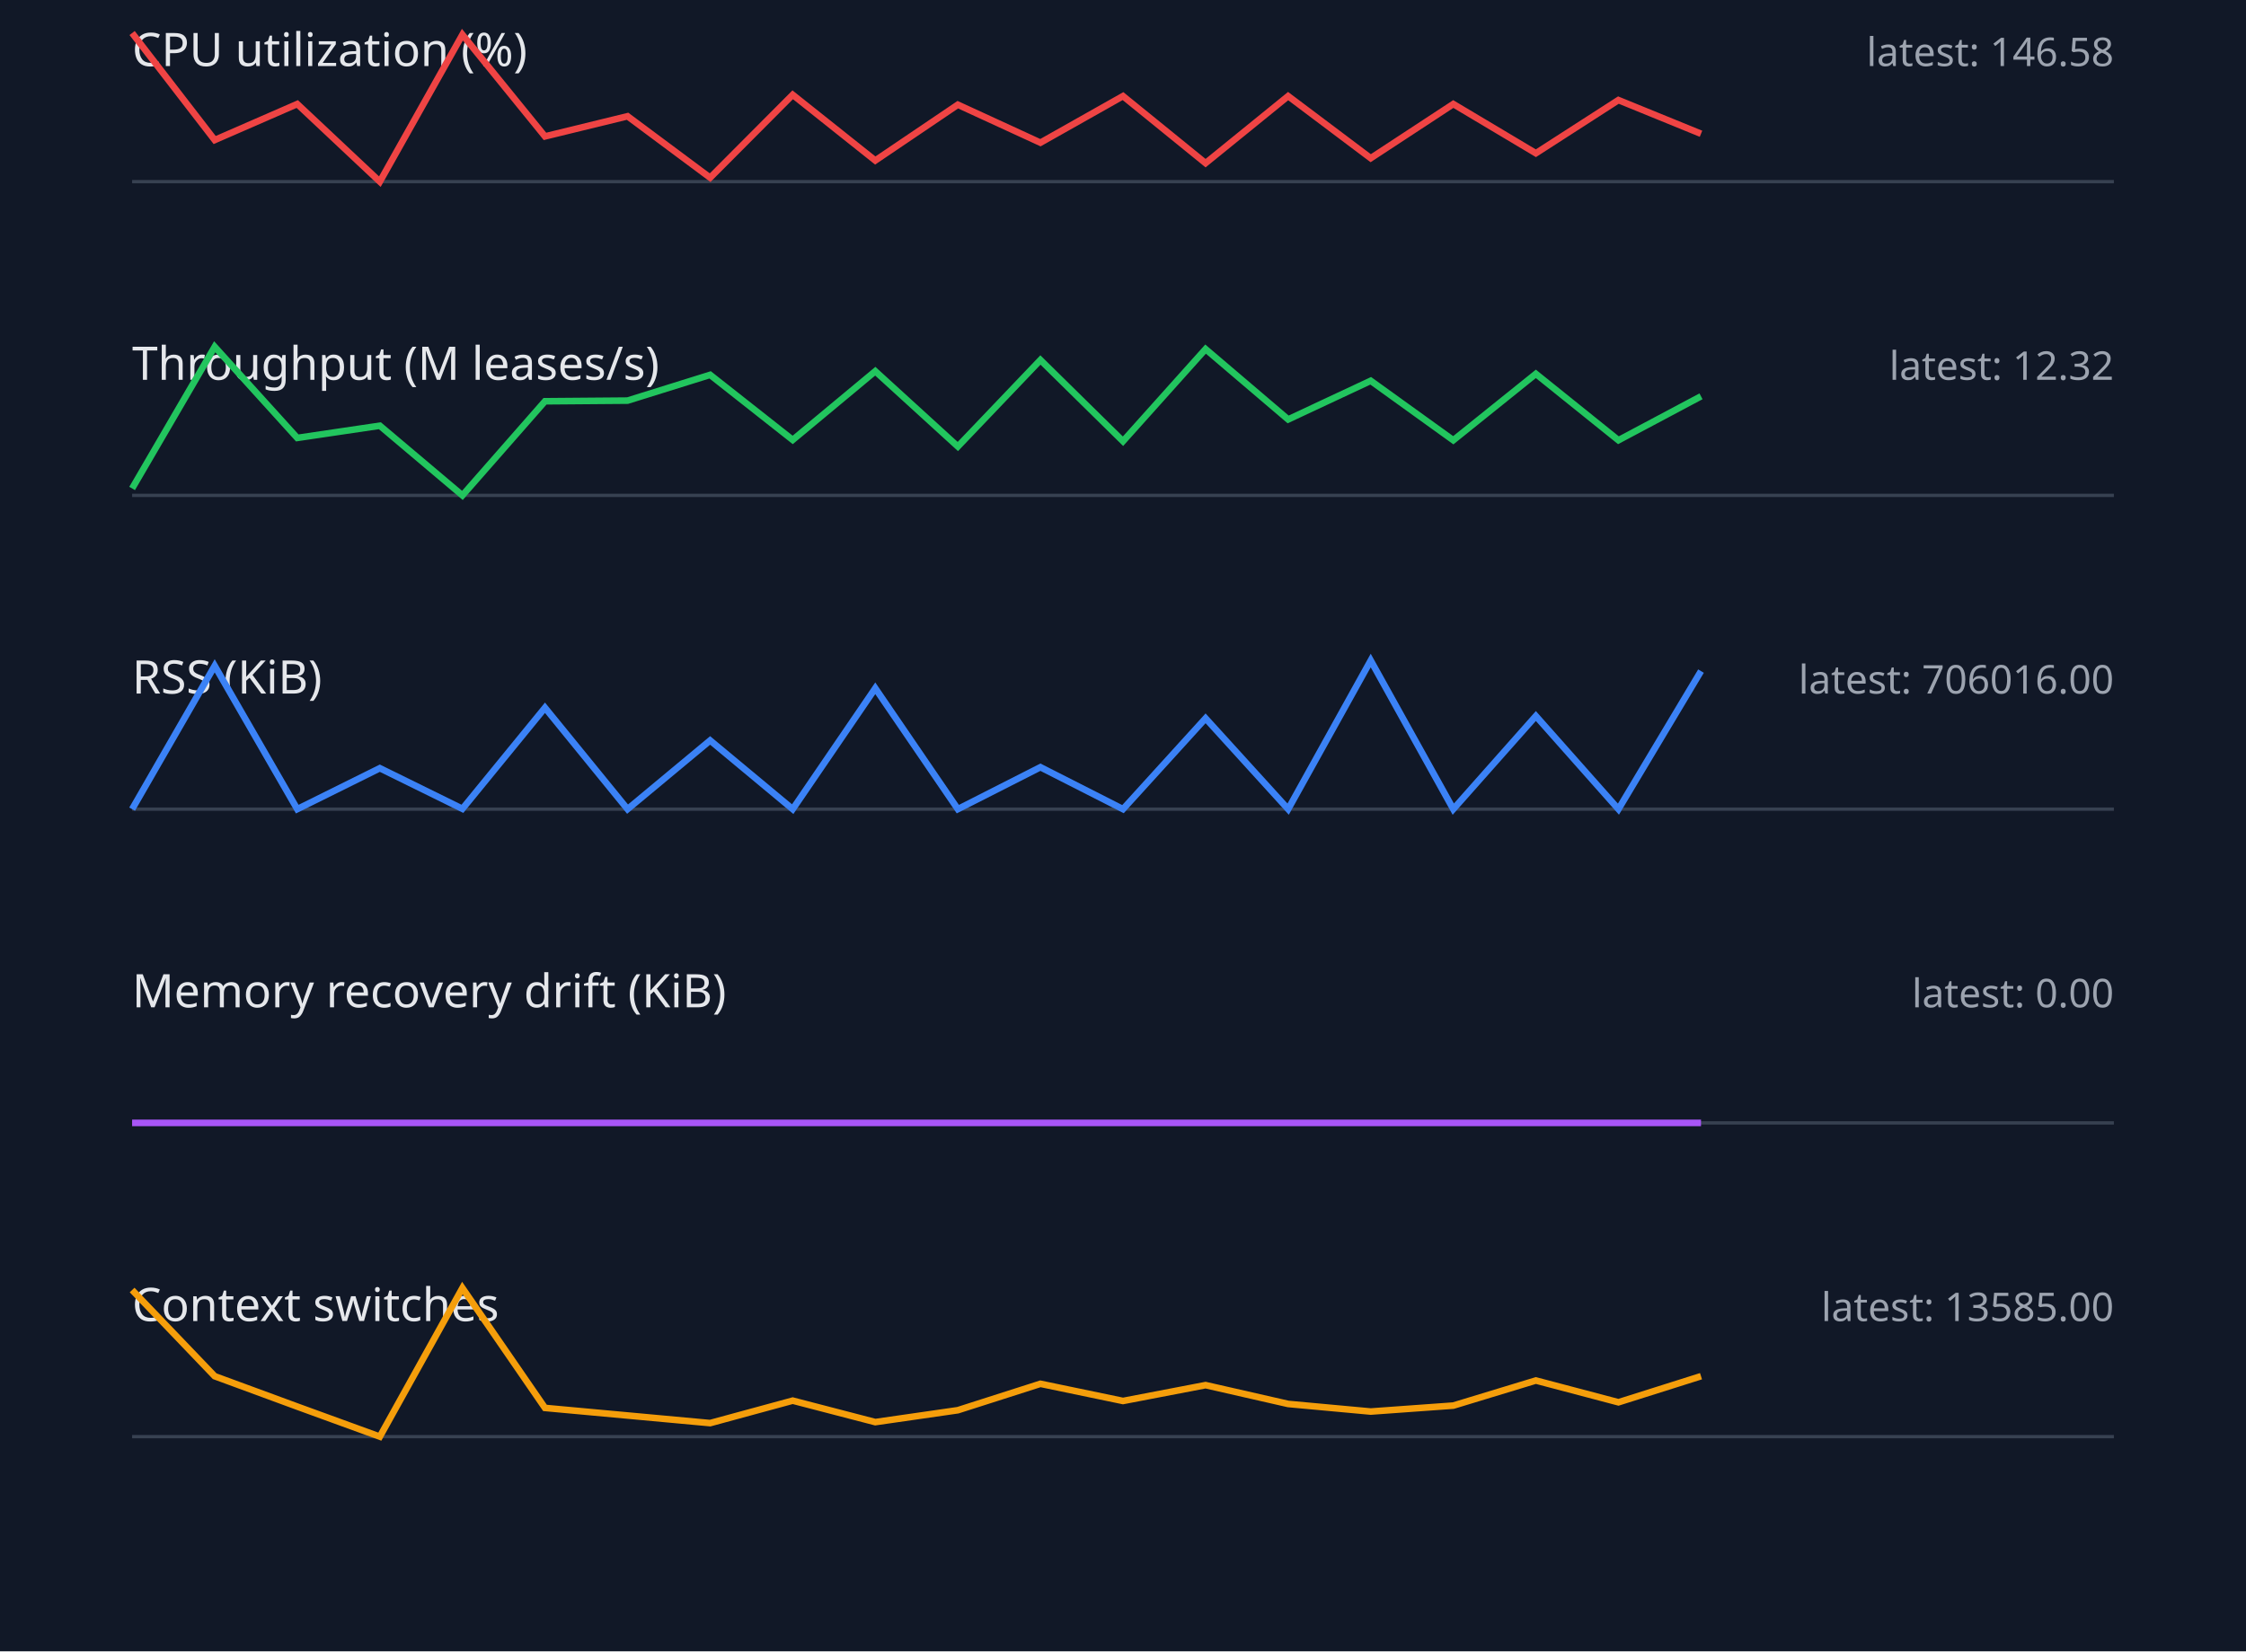
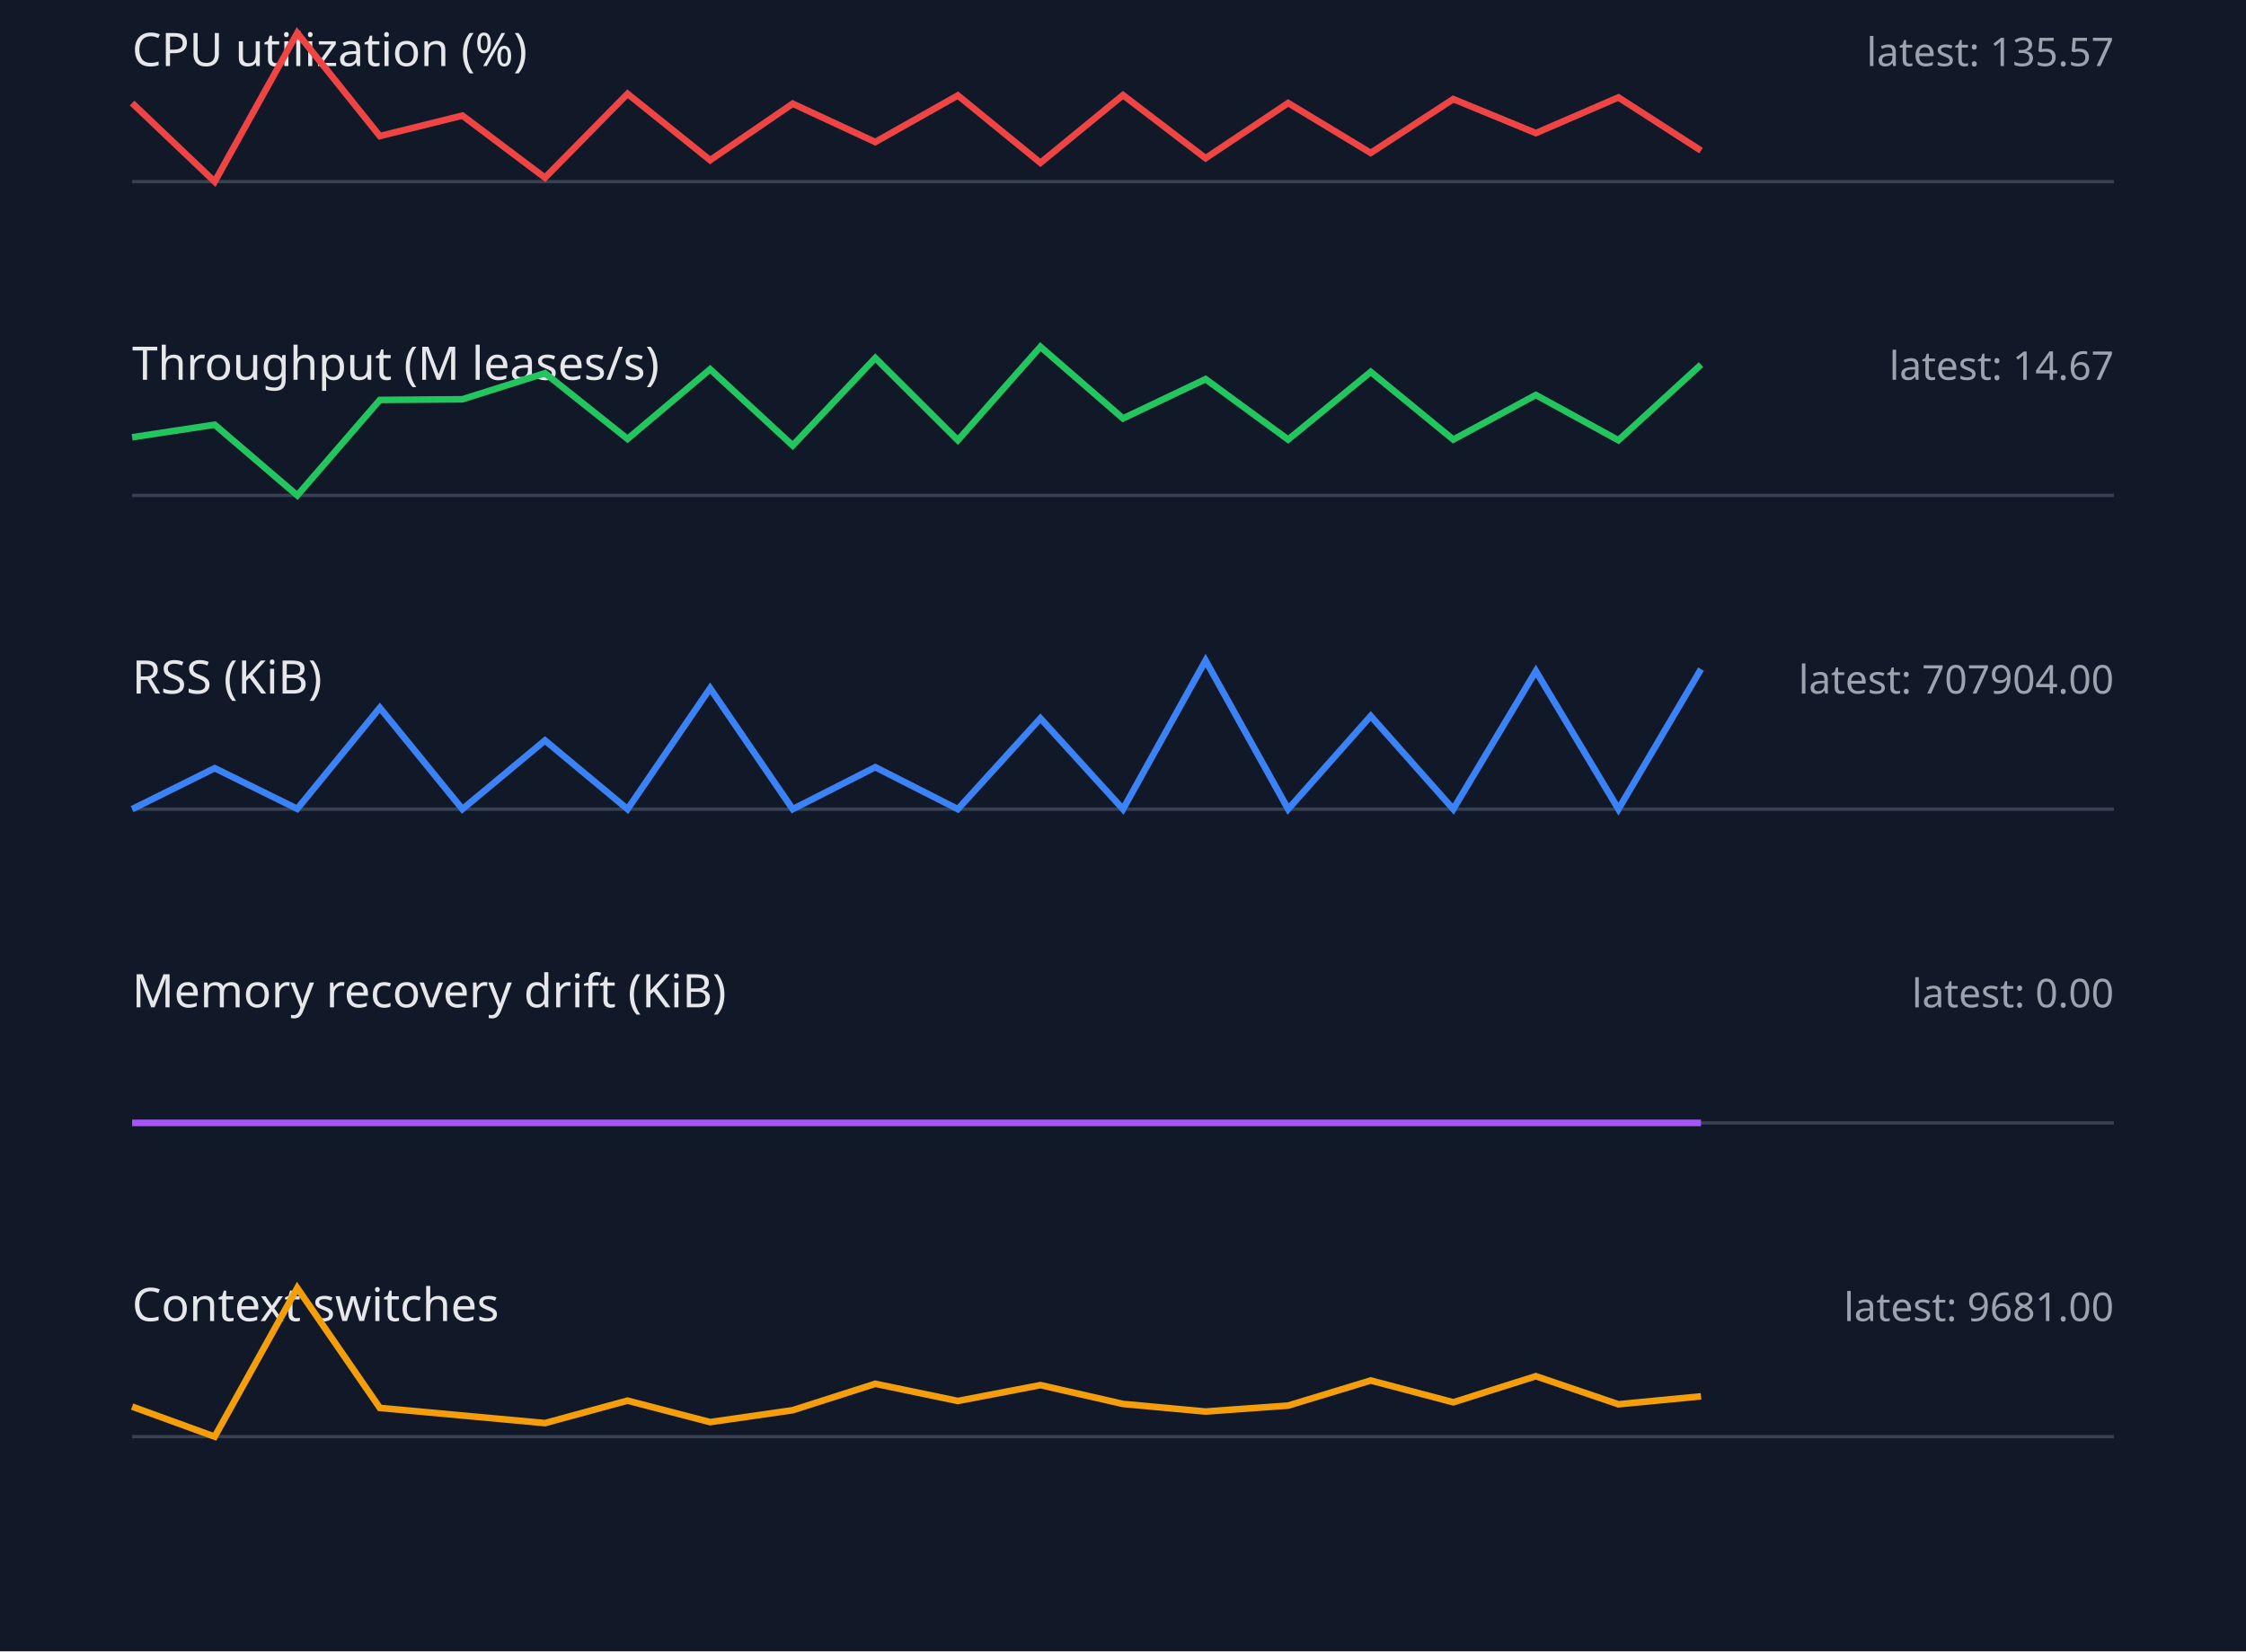
<svg xmlns="http://www.w3.org/2000/svg" width="680" height="500" viewBox="0 0 680 500">
  <style>.label{font:14px sans-serif;fill:#e5e7eb}.value{font:12px sans-serif;fill:#9ca3af}.axis{stroke:#374151}.series{fill:none;stroke-width:2}</style>
  <rect width="100%" height="100%" fill="#111827" />
  <text x="40" y="20" class="label">CPU utilization (%)</text>
-   <text x="640" y="20" text-anchor="end" class="value">latest: 146.58</text>
+   <text x="640" y="20" text-anchor="end" class="value">latest: 135.57</text>
  <line x1="40" y1="55" x2="640" y2="55" class="axis" />
-   <polyline points="40,10.0 65,42.4 90,31.5 115,55.0 140,10.5 165,41.3 190,35.2 215,53.8 240,28.7 265,48.6 290,31.7 315,43.2 340,29.1 365,49.4 390,29.1 415,47.9 440,31.5 465,46.4 490,30.3 515,40.5" stroke="#ef4444" class="series" />
+   <polyline points="40,31.2 65,55.0 90,10.0 115,41.2 140,35.0 165,53.8 190,28.4 215,48.5 240,31.4 265,43.0 290,28.9 315,49.3 340,28.8 365,47.9 390,31.2 415,46.3 440,30.0 465,40.3 490,29.5 515,45.6" stroke="#ef4444" class="series" />
  <text x="40" y="115" class="label">Throughput (M leases/s)</text>
-   <text x="640" y="115" text-anchor="end" class="value">latest: 12.32</text>
+   <text x="640" y="115" text-anchor="end" class="value">latest: 14.67</text>
  <line x1="40" y1="150" x2="640" y2="150" class="axis" />
-   <polyline points="40,147.9 65,105.0 90,132.6 115,128.9 140,150.0 165,121.5 190,121.3 215,113.5 240,133.2 265,112.4 290,135.2 315,109.0 340,133.6 365,105.7 390,127.0 415,115.3 440,133.3 465,113.2 490,133.3 515,120.0" stroke="#22c55e" class="series" />
+   <polyline points="40,132.4 65,128.6 90,150.0 115,121.1 140,120.9 165,113.0 190,132.9 215,111.8 240,134.9 265,108.4 290,133.3 315,105.0 340,126.7 365,114.8 390,133.1 415,112.6 440,133.1 465,119.6 490,133.3 515,110.4" stroke="#22c55e" class="series" />
  <text x="40" y="210" class="label">RSS (KiB)</text>
-   <text x="640" y="210" text-anchor="end" class="value">latest: 706016.00</text>
+   <text x="640" y="210" text-anchor="end" class="value">latest: 707904.00</text>
  <line x1="40" y1="245" x2="640" y2="245" class="axis" />
-   <polyline points="40,245.0 65,201.6 90,245.0 115,232.6 140,244.9 165,214.3 190,245.0 215,224.2 240,245.0 265,208.4 290,245.0 315,232.3 340,245.0 365,217.5 390,245.0 415,200.0 440,245.0 465,216.8 490,245.0 515,203.2" stroke="#3b82f6" class="series" />
+   <polyline points="40,245.0 65,232.6 90,244.9 115,214.3 140,245.0 165,224.2 190,245.0 215,208.4 240,245.0 265,232.3 290,245.0 315,217.5 340,245.0 365,200.0 390,245.0 415,216.8 440,245.0 465,203.2 490,245.0 515,202.6" stroke="#3b82f6" class="series" />
  <text x="40" y="305" class="label">Memory recovery drift (KiB)</text>
  <text x="640" y="305" text-anchor="end" class="value">latest: 0.00</text>
  <line x1="40" y1="340" x2="640" y2="340" class="axis" />
  <polyline points="40,340.0 65,340.0 90,340.0 115,340.0 140,340.0 165,340.0 190,340.0 215,340.0 240,340.0 265,340.0 290,340.0 315,340.0 340,340.0 365,340.0 390,340.0 415,340.0 440,340.0 465,340.0 490,340.0 515,340.0" stroke="#a855f7" class="series" />
  <text x="40" y="400" class="label">Context switches</text>
-   <text x="640" y="400" text-anchor="end" class="value">latest: 13585.00</text>
+   <text x="640" y="400" text-anchor="end" class="value">latest: 9681.00</text>
  <line x1="40" y1="435" x2="640" y2="435" class="axis" />
-   <polyline points="40,390.6 65,416.7 90,425.9 115,435.0 140,390.0 165,426.3 190,428.6 215,430.9 240,424.1 265,430.6 290,427.0 315,419.0 340,424.2 365,419.4 390,425.1 415,427.4 440,425.6 465,418.0 490,424.6 515,416.7" stroke="#f59e0b" class="series" />
+   <polyline points="40,425.9 65,435.0 90,390.0 115,426.3 140,428.6 165,430.9 190,424.1 215,430.6 240,427.0 265,419.0 290,424.2 315,419.4 340,425.1 365,427.4 390,425.6 415,418.0 440,424.6 465,416.7 490,425.2 515,422.8" stroke="#f59e0b" class="series" />
</svg>
